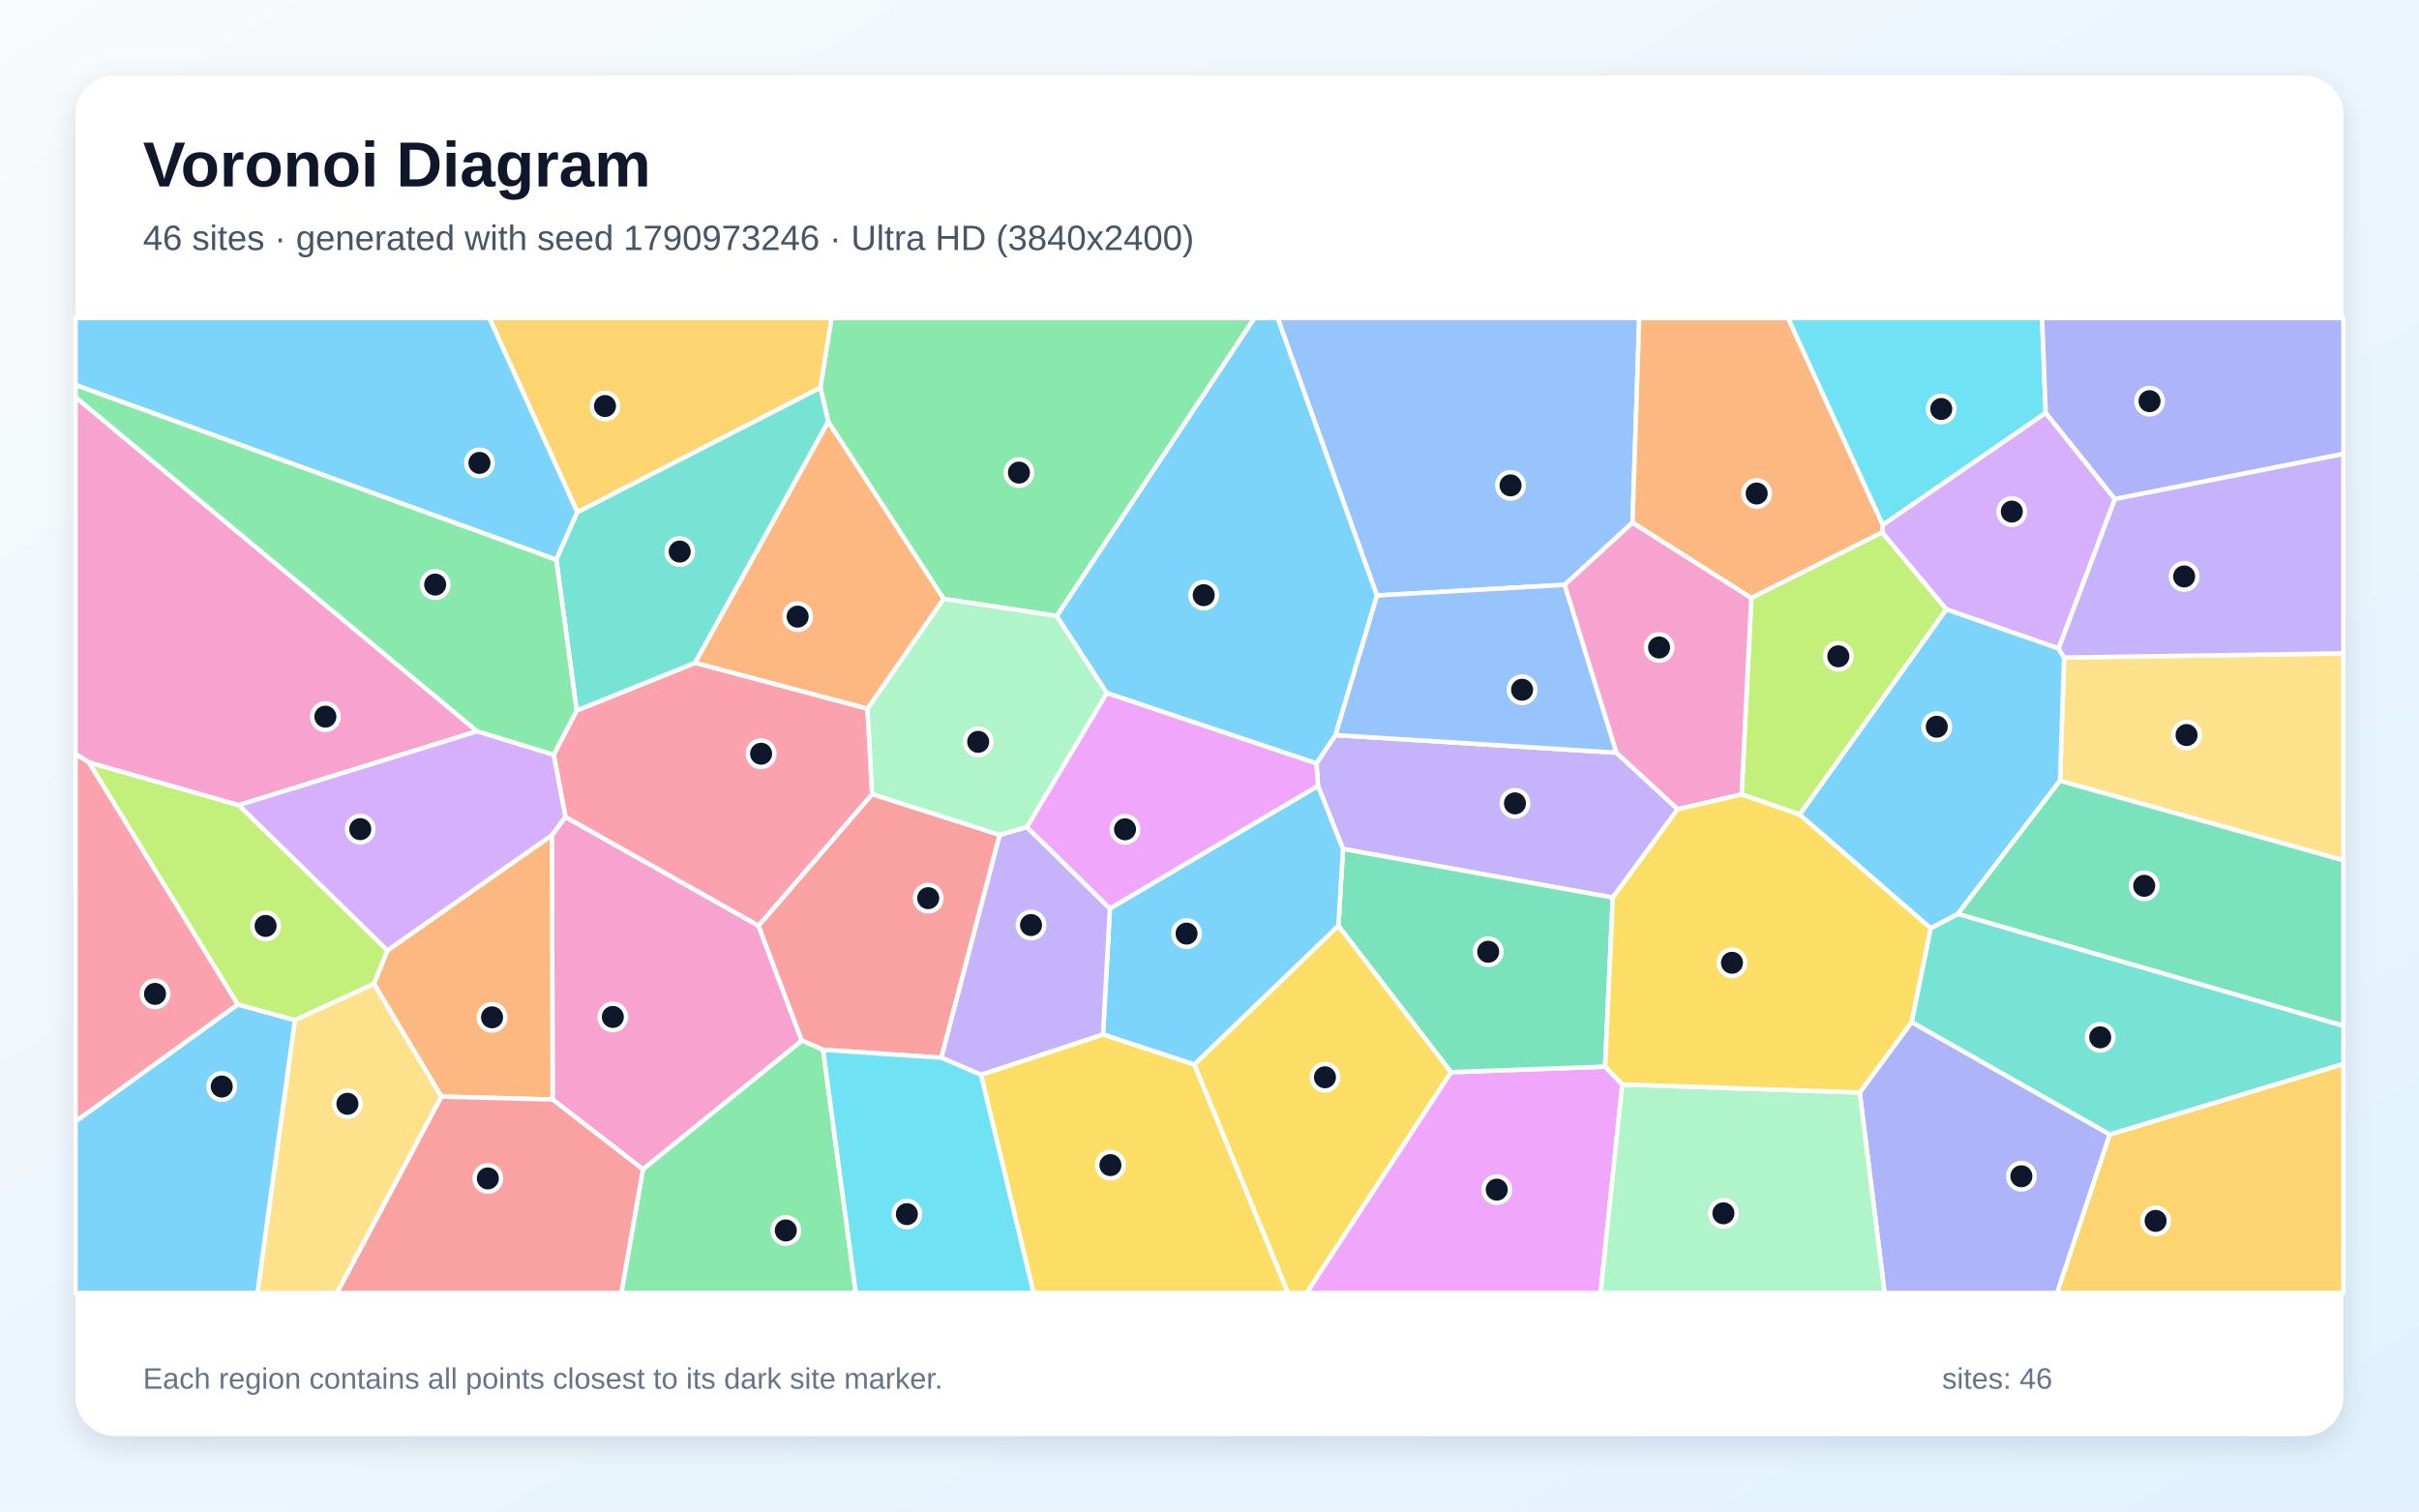
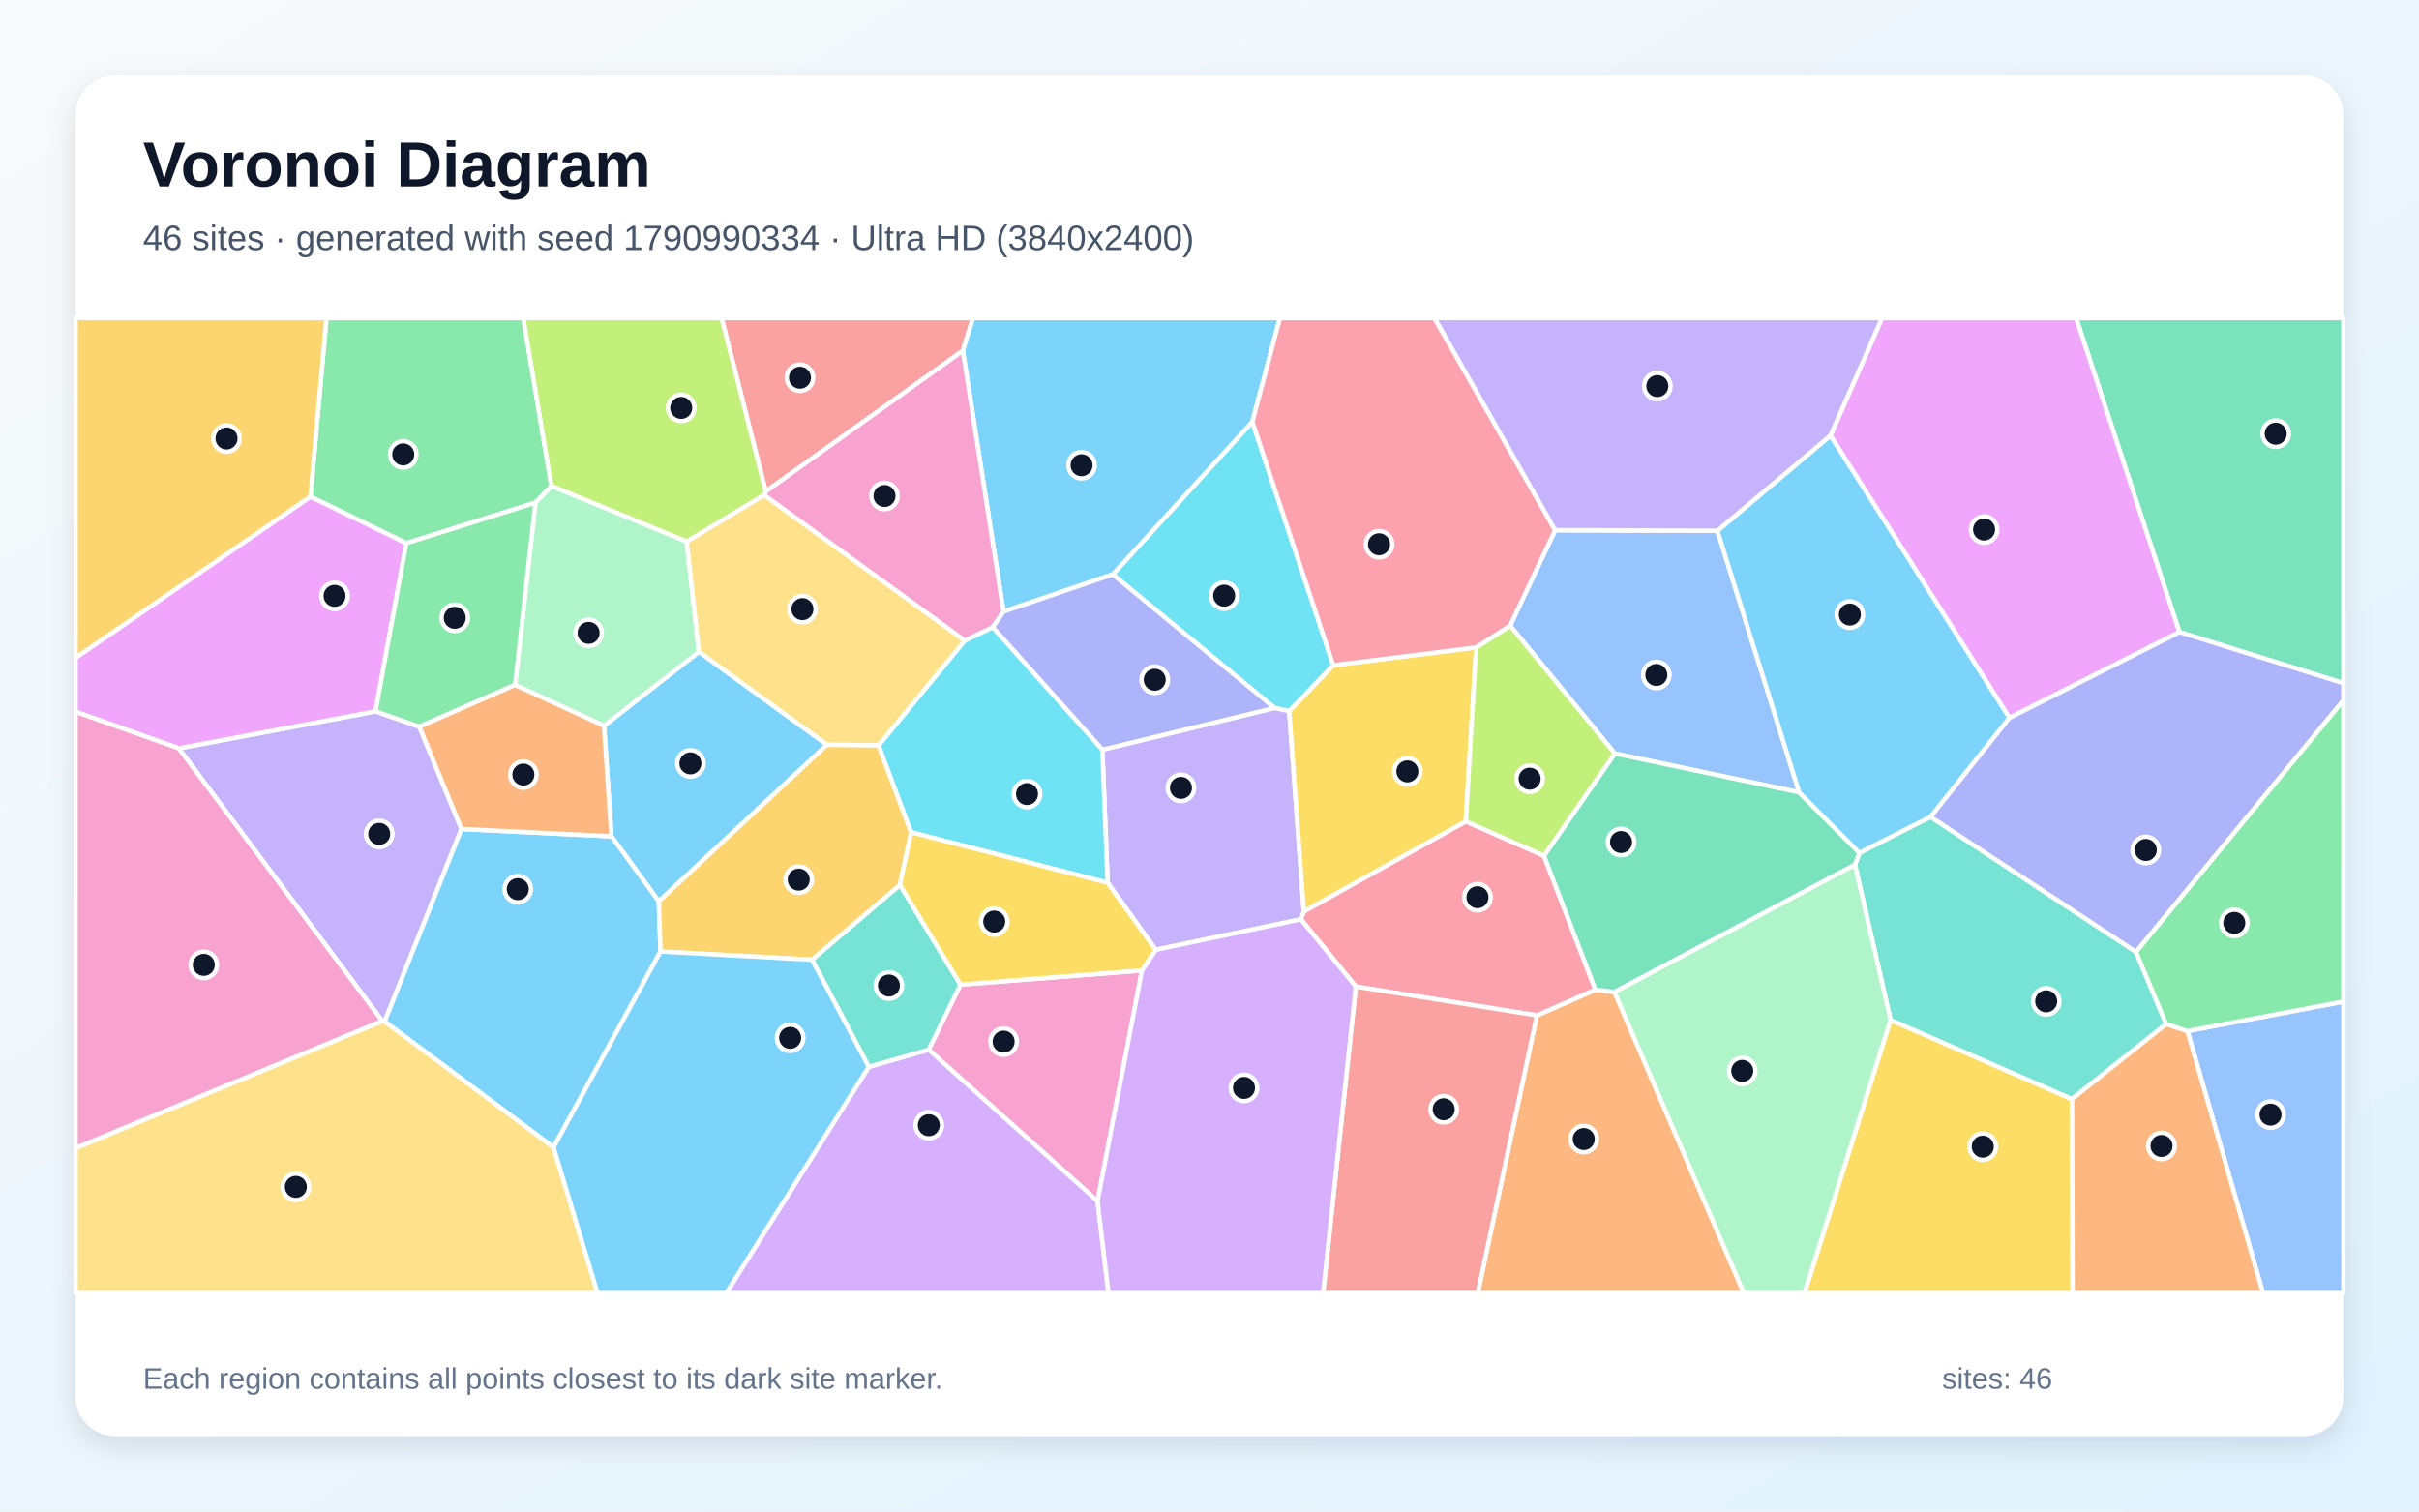
<svg xmlns="http://www.w3.org/2000/svg" width="3840" height="2400" viewBox="0 0 3840 2400" role="img" aria-labelledby="title description">
  <defs>
    <linearGradient id="background" x1="0" y1="0" x2="1" y2="1">
      <stop stop-color="#F8FAFC" />
      <stop offset="1" stop-color="#E0F2FE" />
    </linearGradient>
    <filter id="shadow" x="-5%" y="-5%" width="110%" height="110%">
      <feDropShadow dx="0" dy="15" stdDeviation="22" flood-color="#0F172A" flood-opacity=".12" />
    </filter>
  </defs>
  <rect width="3840" height="2400" fill="url(#background)" />
  <rect x="120" y="120" width="3600" height="2160" rx="63" fill="#FFFFFF" filter="url(#shadow)" />
  <g font-family="Arial, sans-serif">
    <text x="227" y="296" font-size="101" font-weight="700" fill="#0F172A">Voronoi Diagram</text>
-     <text x="227" y="397" font-size="56" fill="#475569">46 sites · generated with seed 1790973246 · Ultra HD (3840x2400)</text>
+     <text x="227" y="397" font-size="56" fill="#475569">46 sites · generated with seed 1790990334 · Ultra HD (3840x2400)</text>
  </g>
  <g stroke="#FFFFFF" stroke-width="7" stroke-linejoin="round">
-     <polygon points="916.6,813.1 883.1,888.8 120.0,611.3 120.0,505.0 777.0,505.0" fill="#38BDF8" fill-opacity="0.65" />
-     <polygon points="2089.8,1212.0 2119.8,1167.2 2566.1,1195.1 2663.3,1284.9 2560.2,1425.2 2131.9,1348.0 2092.2,1247.8" fill="#A78BFA" fill-opacity="0.65" />
-     <polygon points="1020.6,1856.7 877.3,1745.8 876.1,1326.1 897.6,1297.1 1204.1,1469.8 1272.9,1652.4" fill="#F472B6" fill-opacity="0.65" />
-     <polygon points="700.5,1741.2 593.5,1562.2 615.0,1509.0 876.1,1326.1 877.3,1745.8" fill="#FB923C" fill-opacity="0.65" />
-     <polygon points="1557.2,1706.5 1751.0,1642.4 1896.1,1690.2 2044.7,2053.0 1640.7,2053.0" fill="#FACC15" fill-opacity="0.65" />
-     <polygon points="1677.6,978.1 1497.9,950.9 1314.8,669.7 1302.2,615.4 1319.9,505.0 1991.5,505.0" fill="#4ADE80" fill-opacity="0.65" />
-     <polygon points="3349.1,1801.5 3034.5,1623.0 3064.7,1473.9 3108.1,1451.0 3720.0,1628.7 3720.0,1689.5" fill="#2DD4BF" fill-opacity="0.65" />
-     <polygon points="2591.5,830.0 2483.9,928.6 2185.7,945.5 2028.1,505.0 2602.2,505.0" fill="#60A5FA" fill-opacity="0.65" />
-     <polygon points="2303.3,1702.4 2548.0,1693.6 2575.3,1721.8 2540.7,2053.0 2073.9,2053.0" fill="#E879F9" fill-opacity="0.65" />
-     <polygon points="2548.0,1693.6 2303.3,1702.4 2124.6,1470.1 2131.9,1348.0 2560.2,1425.2" fill="#34D399" fill-opacity="0.65" />
-     <polygon points="1587.0,1325.6 1494.3,1679.5 1306.6,1666.8 1272.9,1652.4 1204.1,1469.8 1384.5,1260.9" fill="#F87171" fill-opacity="0.65" />
-     <polygon points="2952.1,1734.7 3034.5,1623.0 3349.1,1801.5 3265.6,2053.0 2991.7,2053.0" fill="#818CF8" fill-opacity="0.65" />
-     <polygon points="3349.1,1801.5 3720.0,1689.5 3720.0,2053.0 3265.6,2053.0" fill="#FBBF24" fill-opacity="0.65" />
-     <polygon points="468.1,1619.9 377.5,1595.1 140.8,1210.3 379.2,1278.4 615.0,1509.0 593.5,1562.2" fill="#A3E635" fill-opacity="0.65" />
-     <polygon points="3357.3,792.4 3267.9,1029.8 3089.6,967.6 2987.7,845.5 2988.6,833.4 3247.4,655.4" fill="#C084FC" fill-opacity="0.65" />
-     <polygon points="879.0,1198.3 915.4,1128.2 1103.6,1052.4 1377.1,1125.2 1384.5,1260.9 1204.1,1469.8 897.6,1297.1" fill="#FB7185" fill-opacity="0.65" />
-     <polygon points="3247.4,655.4 2988.6,833.4 2838.2,505.0 3241.7,505.0" fill="#22D3EE" fill-opacity="0.65" />
-     <polygon points="2575.3,1721.8 2952.1,1734.7 2991.7,2053.0 2540.7,2053.0" fill="#86EFAC" fill-opacity="0.65" />
-     <polygon points="3270.1,1239.8 3276.6,1044.1 3720.0,1037.4 3720.0,1366.1" fill="#FCD34D" fill-opacity="0.65" />
-     <polygon points="2124.6,1470.1 1896.1,1690.2 1751.0,1642.4 1761.9,1442.5 2092.2,1247.8 2131.9,1348.0" fill="#38BDF8" fill-opacity="0.65" />
-     <polygon points="2856.7,1293.4 3089.6,967.6 3267.9,1029.8 3276.6,1044.1 3270.1,1239.8 3108.1,1451.0 3064.7,1473.9" fill="#38BDF8" fill-opacity="0.65" />
-     <polygon points="1630.1,1313.1 1761.9,1442.5 1751.0,1642.4 1557.2,1706.5 1494.3,1679.5 1587.0,1325.6" fill="#A78BFA" fill-opacity="0.65" />
-     <polygon points="757.5,1161.1 379.2,1278.4 140.8,1210.3 120.0,1197.5 120.0,630.7" fill="#F472B6" fill-opacity="0.65" />
-     <polygon points="2988.6,833.4 2987.7,845.5 2780.1,949.6 2591.5,830.0 2602.2,505.0 2838.2,505.0" fill="#FB923C" fill-opacity="0.65" />
-     <polygon points="1896.1,1690.2 2124.6,1470.1 2303.3,1702.4 2073.9,2053.0 2044.7,2053.0" fill="#FACC15" fill-opacity="0.65" />
-     <polygon points="1020.6,1856.7 1272.9,1652.4 1306.6,1666.8 1358.6,2053.0 986.3,2053.0" fill="#4ADE80" fill-opacity="0.65" />
-     <polygon points="1302.2,615.4 1314.8,669.7 1103.6,1052.4 915.4,1128.2 883.1,888.8 916.6,813.1" fill="#2DD4BF" fill-opacity="0.65" />
-     <polygon points="2185.7,945.5 2483.9,928.6 2566.1,1195.1 2119.8,1167.2" fill="#60A5FA" fill-opacity="0.65" />
-     <polygon points="1761.9,1442.5 1630.1,1313.1 1757.0,1100.2 2089.8,1212.0 2092.2,1247.8" fill="#E879F9" fill-opacity="0.65" />
-     <polygon points="3108.1,1451.0 3270.1,1239.8 3720.0,1366.1 3720.0,1628.7" fill="#34D399" fill-opacity="0.65" />
-     <polygon points="700.5,1741.2 877.3,1745.8 1020.6,1856.7 986.3,2053.0 534.7,2053.0" fill="#F87171" fill-opacity="0.65" />
-     <polygon points="3357.3,792.4 3247.4,655.4 3241.7,505.0 3720.0,505.0 3720.0,720.8" fill="#818CF8" fill-opacity="0.65" />
-     <polygon points="1302.2,615.4 916.6,813.1 777.0,505.0 1319.9,505.0" fill="#FBBF24" fill-opacity="0.65" />
-     <polygon points="2764.7,1261.4 2780.1,949.6 2987.7,845.5 3089.6,967.6 2856.7,1293.4" fill="#A3E635" fill-opacity="0.65" />
-     <polygon points="615.0,1509.0 379.2,1278.4 757.5,1161.1 879.0,1198.3 897.6,1297.1 876.1,1326.1" fill="#C084FC" fill-opacity="0.65" />
-     <polygon points="120.0,1780.7 120.0,1197.5 140.8,1210.3 377.5,1595.1" fill="#FB7185" fill-opacity="0.65" />
-     <polygon points="1306.6,1666.8 1494.3,1679.5 1557.2,1706.5 1640.7,2053.0 1358.6,2053.0" fill="#22D3EE" fill-opacity="0.65" />
-     <polygon points="1757.0,1100.2 1630.1,1313.1 1587.0,1325.6 1384.5,1260.9 1377.1,1125.2 1497.9,950.9 1677.6,978.1" fill="#86EFAC" fill-opacity="0.65" />
-     <polygon points="468.1,1619.9 593.5,1562.2 700.5,1741.2 534.7,2053.0 408.6,2053.0" fill="#FCD34D" fill-opacity="0.65" />
-     <polygon points="1757.0,1100.2 1677.6,978.1 1991.5,505.0 2028.1,505.0 2185.7,945.5 2119.8,1167.2 2089.8,1212.0" fill="#38BDF8" fill-opacity="0.65" />
-     <polygon points="120.0,1780.7 377.5,1595.1 468.1,1619.9 408.6,2053.0 120.0,2053.0" fill="#38BDF8" fill-opacity="0.65" />
-     <polygon points="3276.6,1044.1 3267.9,1029.8 3357.3,792.4 3720.0,720.8 3720.0,1037.4" fill="#A78BFA" fill-opacity="0.65" />
-     <polygon points="2780.1,949.6 2764.7,1261.4 2663.3,1284.9 2566.1,1195.1 2483.9,928.6 2591.5,830.0" fill="#F472B6" fill-opacity="0.65" />
-     <polygon points="1314.8,669.7 1497.9,950.9 1377.1,1125.2 1103.6,1052.4" fill="#FB923C" fill-opacity="0.65" />
-     <polygon points="2952.1,1734.7 2575.3,1721.8 2548.0,1693.6 2560.2,1425.2 2663.3,1284.9 2764.7,1261.4 2856.7,1293.4 3064.7,1473.9 3034.5,1623.0" fill="#FACC15" fill-opacity="0.65" />
-     <polygon points="915.4,1128.2 879.0,1198.3 757.5,1161.1 120.0,630.7 120.0,611.3 883.1,888.8" fill="#4ADE80" fill-opacity="0.65" />
+     <polygon points="1045.8,1431.2 970.6,1327.9 958.8,1152.4 1109.5,1034.9 1312.8,1182.5" fill="#38BDF8" fill-opacity="0.65" />
+     <polygon points="606.8,1621.1 283.8,1188.2 596.1,1129.5 665.7,1153.9 732.6,1316.3 610.6,1622.0" fill="#A78BFA" fill-opacity="0.65" />
+     <polygon points="1812.8,1540.8 1742.3,1907.1 1474.1,1666.7 1524.7,1563.4" fill="#F472B6" fill-opacity="0.65" />
+     <polygon points="2439.7,1612.2 2532.6,1571.4 2562.9,1575.2 2768.2,2053.0 2345.9,2053.0" fill="#FB923C" fill-opacity="0.65" />
+     <polygon points="3001.1,1619.3 3289.1,1745.1 3290.2,2053.0 2864.5,2053.0" fill="#FACC15" fill-opacity="0.65" />
+     <polygon points="875.3,771.7 850.0,798.0 645.0,862.6 492.7,788.6 518.2,505.0 830.7,505.0" fill="#4ADE80" fill-opacity="0.65" />
+     <polygon points="2944.6,1373.1 2951.7,1354.2 3064.6,1296.9 3390.8,1511.5 3438.6,1626.0 3289.1,1745.1 3001.1,1619.3" fill="#2DD4BF" fill-opacity="0.65" />
+     <polygon points="3472.4,1637.1 3720.0,1590.3 3720.0,2053.0 3592.3,2053.0" fill="#60A5FA" fill-opacity="0.65" />
+     <polygon points="596.1,1129.5 283.8,1188.2 120.0,1130.2 120.0,1044.4 492.7,788.6 645.0,862.6" fill="#E879F9" fill-opacity="0.65" />
+     <polygon points="3459.6,1003.5 3295.7,505.0 3720.0,505.0 3720.0,1084.8" fill="#34D399" fill-opacity="0.65" />
+     <polygon points="1528.4,556.9 1215.6,780.4 1145.4,505.0 1544.5,505.0" fill="#F87171" fill-opacity="0.65" />
+     <polygon points="3390.8,1511.5 3064.6,1296.9 3189.7,1139.7 3459.6,1003.5 3720.0,1084.8 3720.0,1112.1" fill="#818CF8" fill-opacity="0.65" />
+     <polygon points="492.7,788.6 120.0,1044.4 120.0,505.0 518.2,505.0" fill="#FBBF24" fill-opacity="0.65" />
+     <polygon points="1215.6,780.4 1213.1,786.0 1090.1,860.1 875.3,771.7 830.7,505.0 1145.4,505.0" fill="#A3E635" fill-opacity="0.65" />
+     <polygon points="1379.1,1693.9 1474.1,1666.7 1742.3,1907.1 1759.6,2053.0 1152.8,2053.0" fill="#C084FC" fill-opacity="0.65" />
+     <polygon points="2152.3,1566.5 2065.1,1459.7 2069.7,1447.2 2326.8,1304.1 2450.9,1358.7 2532.6,1571.4 2439.7,1612.2" fill="#FB7185" fill-opacity="0.65" />
+     <polygon points="2116.5,1056.3 2046.5,1129.3 2023.2,1124.1 1766.4,912.0 1988.0,669.7" fill="#22D3EE" fill-opacity="0.65" />
+     <polygon points="1090.1,860.1 1109.5,1034.9 958.8,1152.4 817.6,1087.5 850.0,798.0 875.3,771.7" fill="#86EFAC" fill-opacity="0.65" />
+     <polygon points="1090.1,860.1 1213.1,786.0 1531.7,1017.2 1394.7,1183.6 1312.8,1182.5 1109.5,1034.9" fill="#FCD34D" fill-opacity="0.65" />
+     <polygon points="878.7,1821.8 610.6,1622.0 732.6,1316.3 970.6,1327.9 1045.8,1431.2 1048.5,1510.8" fill="#38BDF8" fill-opacity="0.65" />
+     <polygon points="1988.0,669.7 1766.4,912.0 1593.0,971.1 1528.4,556.9 1544.5,505.0 2031.8,505.0" fill="#38BDF8" fill-opacity="0.65" />
+     <polygon points="1758.3,1401.6 1749.9,1190.4 2023.2,1124.1 2046.5,1129.3 2069.7,1447.2 2065.1,1459.7 1834.6,1508.1" fill="#A78BFA" fill-opacity="0.65" />
+     <polygon points="1593.0,971.1 1575.9,996.1 1531.7,1017.2 1213.1,786.0 1215.6,780.4 1528.4,556.9" fill="#F472B6" fill-opacity="0.65" />
+     <polygon points="3289.1,1745.1 3438.6,1626.0 3472.4,1637.1 3592.3,2053.0 3290.2,2053.0" fill="#FB923C" fill-opacity="0.65" />
+     <polygon points="2343.3,1028.0 2326.8,1304.1 2069.7,1447.2 2046.5,1129.3 2116.5,1056.3" fill="#FACC15" fill-opacity="0.65" />
+     <polygon points="817.6,1087.5 665.7,1153.9 596.1,1129.5 645.0,862.6 850.0,798.0" fill="#4ADE80" fill-opacity="0.65" />
+     <polygon points="1379.1,1693.9 1289.0,1523.8 1428.5,1405.0 1524.7,1563.4 1474.1,1666.7" fill="#2DD4BF" fill-opacity="0.65" />
+     <polygon points="2726.3,842.7 2856.1,1258.1 2563.4,1196.4 2397.2,993.4 2468.7,841.8" fill="#60A5FA" fill-opacity="0.65" />
+     <polygon points="3459.6,1003.5 3189.7,1139.7 2905.7,691.6 2987.6,505.0 3295.7,505.0" fill="#E879F9" fill-opacity="0.65" />
+     <polygon points="2563.4,1196.4 2856.1,1258.1 2951.7,1354.2 2944.6,1373.1 2562.9,1575.2 2532.6,1571.4 2450.9,1358.7" fill="#34D399" fill-opacity="0.65" />
+     <polygon points="2152.3,1566.5 2439.7,1612.2 2345.9,2053.0 2100.3,2053.0" fill="#F87171" fill-opacity="0.65" />
+     <polygon points="1575.9,996.1 1593.0,971.1 1766.4,912.0 2023.2,1124.1 1749.9,1190.4" fill="#818CF8" fill-opacity="0.65" />
+     <polygon points="1446.4,1321.5 1428.5,1405.0 1289.0,1523.8 1048.5,1510.8 1045.8,1431.2 1312.8,1182.5 1394.7,1183.6" fill="#FBBF24" fill-opacity="0.65" />
+     <polygon points="2397.2,993.4 2563.4,1196.4 2450.9,1358.7 2326.8,1304.1 2343.3,1028.0" fill="#A3E635" fill-opacity="0.65" />
+     <polygon points="1742.3,1907.1 1812.8,1540.8 1834.6,1508.1 2065.1,1459.7 2152.3,1566.5 2100.3,2053.0 1759.6,2053.0" fill="#C084FC" fill-opacity="0.65" />
+     <polygon points="2468.7,841.8 2397.2,993.4 2343.3,1028.0 2116.5,1056.3 1988.0,669.7 2031.8,505.0 2277.2,505.0" fill="#FB7185" fill-opacity="0.65" />
+     <polygon points="1446.4,1321.5 1394.7,1183.6 1531.7,1017.2 1575.9,996.1 1749.9,1190.4 1758.3,1401.6" fill="#22D3EE" fill-opacity="0.65" />
+     <polygon points="2562.9,1575.2 2944.6,1373.1 3001.1,1619.3 2864.5,2053.0 2768.2,2053.0" fill="#86EFAC" fill-opacity="0.65" />
+     <polygon points="120.0,1822.9 606.8,1621.1 610.6,1622.0 878.7,1821.8 948.5,2053.0 120.0,2053.0" fill="#FCD34D" fill-opacity="0.65" />
+     <polygon points="878.7,1821.8 1048.5,1510.8 1289.0,1523.8 1379.1,1693.9 1152.8,2053.0 948.5,2053.0" fill="#38BDF8" fill-opacity="0.65" />
+     <polygon points="2905.7,691.6 3189.7,1139.7 3064.6,1296.9 2951.7,1354.2 2856.1,1258.1 2726.3,842.7" fill="#38BDF8" fill-opacity="0.65" />
+     <polygon points="2905.7,691.6 2726.3,842.7 2468.7,841.8 2277.2,505.0 2987.6,505.0" fill="#A78BFA" fill-opacity="0.65" />
+     <polygon points="120.0,1822.9 120.0,1130.2 283.8,1188.2 606.8,1621.1" fill="#F472B6" fill-opacity="0.65" />
+     <polygon points="732.6,1316.3 665.7,1153.9 817.6,1087.5 958.8,1152.4 970.6,1327.9" fill="#FB923C" fill-opacity="0.65" />
+     <polygon points="1446.4,1321.5 1758.3,1401.6 1834.6,1508.1 1812.8,1540.8 1524.7,1563.4 1428.5,1405.0" fill="#FACC15" fill-opacity="0.65" />
+     <polygon points="3472.4,1637.1 3438.6,1626.0 3390.8,1511.5 3720.0,1112.1 3720.0,1590.3" fill="#4ADE80" fill-opacity="0.65" />
  </g>
  <g>
-     <circle cx="761.1" cy="735.0" r="21" fill="#0F172A" stroke="#FFFFFF" stroke-width="7" />
-     <circle cx="2404.9" cy="1275.6" r="21" fill="#0F172A" stroke="#FFFFFF" stroke-width="7" />
-     <circle cx="972.8" cy="1614.7" r="21" fill="#0F172A" stroke="#FFFFFF" stroke-width="7" />
-     <circle cx="781.1" cy="1615.3" r="21" fill="#0F172A" stroke="#FFFFFF" stroke-width="7" />
-     <circle cx="1762.7" cy="1850.0" r="21" fill="#0F172A" stroke="#FFFFFF" stroke-width="7" />
-     <circle cx="1617.5" cy="750.4" r="21" fill="#0F172A" stroke="#FFFFFF" stroke-width="7" />
-     <circle cx="3333.9" cy="1647.1" r="21" fill="#0F172A" stroke="#FFFFFF" stroke-width="7" />
-     <circle cx="2397.9" cy="770.7" r="21" fill="#0F172A" stroke="#FFFFFF" stroke-width="7" />
-     <circle cx="2376.0" cy="1888.9" r="21" fill="#0F172A" stroke="#FFFFFF" stroke-width="7" />
-     <circle cx="2362.4" cy="1511.2" r="21" fill="#0F172A" stroke="#FFFFFF" stroke-width="7" />
-     <circle cx="1473.5" cy="1426.1" r="21" fill="#0F172A" stroke="#FFFFFF" stroke-width="7" />
-     <circle cx="3208.8" cy="1867.7" r="21" fill="#0F172A" stroke="#FFFFFF" stroke-width="7" />
-     <circle cx="3421.9" cy="1938.5" r="21" fill="#0F172A" stroke="#FFFFFF" stroke-width="7" />
-     <circle cx="421.6" cy="1470.2" r="21" fill="#0F172A" stroke="#FFFFFF" stroke-width="7" />
-     <circle cx="3193.6" cy="812.3" r="21" fill="#0F172A" stroke="#FFFFFF" stroke-width="7" />
-     <circle cx="1208.2" cy="1196.8" r="21" fill="#0F172A" stroke="#FFFFFF" stroke-width="7" />
-     <circle cx="3081.6" cy="649.4" r="21" fill="#0F172A" stroke="#FFFFFF" stroke-width="7" />
-     <circle cx="2735.8" cy="1926.5" r="21" fill="#0F172A" stroke="#FFFFFF" stroke-width="7" />
-     <circle cx="3471.0" cy="1167.1" r="21" fill="#0F172A" stroke="#FFFFFF" stroke-width="7" />
-     <circle cx="1883.6" cy="1482.4" r="21" fill="#0F172A" stroke="#FFFFFF" stroke-width="7" />
-     <circle cx="3074.5" cy="1153.9" r="21" fill="#0F172A" stroke="#FFFFFF" stroke-width="7" />
-     <circle cx="1636.7" cy="1468.8" r="21" fill="#0F172A" stroke="#FFFFFF" stroke-width="7" />
-     <circle cx="516.5" cy="1137.9" r="21" fill="#0F172A" stroke="#FFFFFF" stroke-width="7" />
-     <circle cx="2788.6" cy="783.6" r="21" fill="#0F172A" stroke="#FFFFFF" stroke-width="7" />
-     <circle cx="2103.3" cy="1710.5" r="21" fill="#0F172A" stroke="#FFFFFF" stroke-width="7" />
-     <circle cx="1247.4" cy="1953.7" r="21" fill="#0F172A" stroke="#FFFFFF" stroke-width="7" />
-     <circle cx="1079.0" cy="875.8" r="21" fill="#0F172A" stroke="#FFFFFF" stroke-width="7" />
-     <circle cx="2416.2" cy="1095.2" r="21" fill="#0F172A" stroke="#FFFFFF" stroke-width="7" />
-     <circle cx="1785.9" cy="1316.8" r="21" fill="#0F172A" stroke="#FFFFFF" stroke-width="7" />
-     <circle cx="3403.8" cy="1406.5" r="21" fill="#0F172A" stroke="#FFFFFF" stroke-width="7" />
-     <circle cx="774.4" cy="1871.1" r="21" fill="#0F172A" stroke="#FFFFFF" stroke-width="7" />
-     <circle cx="3412.3" cy="637.0" r="21" fill="#0F172A" stroke="#FFFFFF" stroke-width="7" />
-     <circle cx="960.4" cy="644.7" r="21" fill="#0F172A" stroke="#FFFFFF" stroke-width="7" />
-     <circle cx="2918.2" cy="1042.1" r="21" fill="#0F172A" stroke="#FFFFFF" stroke-width="7" />
-     <circle cx="571.9" cy="1316.5" r="21" fill="#0F172A" stroke="#FFFFFF" stroke-width="7" />
-     <circle cx="246.1" cy="1578.1" r="21" fill="#0F172A" stroke="#FFFFFF" stroke-width="7" />
-     <circle cx="1439.6" cy="1927.8" r="21" fill="#0F172A" stroke="#FFFFFF" stroke-width="7" />
-     <circle cx="1552.8" cy="1177.9" r="21" fill="#0F172A" stroke="#FFFFFF" stroke-width="7" />
-     <circle cx="551.5" cy="1752.6" r="21" fill="#0F172A" stroke="#FFFFFF" stroke-width="7" />
-     <circle cx="1910.8" cy="945.0" r="21" fill="#0F172A" stroke="#FFFFFF" stroke-width="7" />
-     <circle cx="352.0" cy="1725.2" r="21" fill="#0F172A" stroke="#FFFFFF" stroke-width="7" />
-     <circle cx="3467.2" cy="915.3" r="21" fill="#0F172A" stroke="#FFFFFF" stroke-width="7" />
-     <circle cx="2633.7" cy="1028.1" r="21" fill="#0F172A" stroke="#FFFFFF" stroke-width="7" />
-     <circle cx="1266.2" cy="979.1" r="21" fill="#0F172A" stroke="#FFFFFF" stroke-width="7" />
-     <circle cx="2749.4" cy="1528.7" r="21" fill="#0F172A" stroke="#FFFFFF" stroke-width="7" />
-     <circle cx="690.8" cy="928.2" r="21" fill="#0F172A" stroke="#FFFFFF" stroke-width="7" />
+     <circle cx="1096.0" cy="1212.1" r="21" fill="#0F172A" stroke="#FFFFFF" stroke-width="7" />
+     <circle cx="602.0" cy="1324.1" r="21" fill="#0F172A" stroke="#FFFFFF" stroke-width="7" />
+     <circle cx="1593.2" cy="1653.9" r="21" fill="#0F172A" stroke="#FFFFFF" stroke-width="7" />
+     <circle cx="2514.1" cy="1808.6" r="21" fill="#0F172A" stroke="#FFFFFF" stroke-width="7" />
+     <circle cx="3147.5" cy="1820.7" r="21" fill="#0F172A" stroke="#FFFFFF" stroke-width="7" />
+     <circle cx="640.1" cy="721.5" r="21" fill="#0F172A" stroke="#FFFFFF" stroke-width="7" />
+     <circle cx="3248.2" cy="1589.9" r="21" fill="#0F172A" stroke="#FFFFFF" stroke-width="7" />
+     <circle cx="3604.3" cy="1769.8" r="21" fill="#0F172A" stroke="#FFFFFF" stroke-width="7" />
+     <circle cx="531.1" cy="946.1" r="21" fill="#0F172A" stroke="#FFFFFF" stroke-width="7" />
+     <circle cx="3612.5" cy="688.6" r="21" fill="#0F172A" stroke="#FFFFFF" stroke-width="7" />
+     <circle cx="1269.9" cy="599.7" r="21" fill="#0F172A" stroke="#FFFFFF" stroke-width="7" />
+     <circle cx="3406.3" cy="1349.6" r="21" fill="#0F172A" stroke="#FFFFFF" stroke-width="7" />
+     <circle cx="359.6" cy="696.2" r="21" fill="#0F172A" stroke="#FFFFFF" stroke-width="7" />
+     <circle cx="1081.4" cy="647.7" r="21" fill="#0F172A" stroke="#FFFFFF" stroke-width="7" />
+     <circle cx="1474.4" cy="1786.6" r="21" fill="#0F172A" stroke="#FFFFFF" stroke-width="7" />
+     <circle cx="2345.4" cy="1424.6" r="21" fill="#0F172A" stroke="#FFFFFF" stroke-width="7" />
+     <circle cx="1943.3" cy="945.8" r="21" fill="#0F172A" stroke="#FFFFFF" stroke-width="7" />
+     <circle cx="934.4" cy="1004.9" r="21" fill="#0F172A" stroke="#FFFFFF" stroke-width="7" />
+     <circle cx="1273.8" cy="967.2" r="21" fill="#0F172A" stroke="#FFFFFF" stroke-width="7" />
+     <circle cx="821.9" cy="1411.8" r="21" fill="#0F172A" stroke="#FFFFFF" stroke-width="7" />
+     <circle cx="1716.9" cy="738.7" r="21" fill="#0F172A" stroke="#FFFFFF" stroke-width="7" />
+     <circle cx="1874.7" cy="1251.0" r="21" fill="#0F172A" stroke="#FFFFFF" stroke-width="7" />
+     <circle cx="1404.1" cy="787.5" r="21" fill="#0F172A" stroke="#FFFFFF" stroke-width="7" />
+     <circle cx="3431.3" cy="1819.6" r="21" fill="#0F172A" stroke="#FFFFFF" stroke-width="7" />
+     <circle cx="2234.1" cy="1224.8" r="21" fill="#0F172A" stroke="#FFFFFF" stroke-width="7" />
+     <circle cx="721.9" cy="981.0" r="21" fill="#0F172A" stroke="#FFFFFF" stroke-width="7" />
+     <circle cx="1411.1" cy="1564.8" r="21" fill="#0F172A" stroke="#FFFFFF" stroke-width="7" />
+     <circle cx="2629.3" cy="1071.7" r="21" fill="#0F172A" stroke="#FFFFFF" stroke-width="7" />
+     <circle cx="3149.6" cy="840.8" r="21" fill="#0F172A" stroke="#FFFFFF" stroke-width="7" />
+     <circle cx="2573.3" cy="1337.0" r="21" fill="#0F172A" stroke="#FFFFFF" stroke-width="7" />
+     <circle cx="2291.8" cy="1761.3" r="21" fill="#0F172A" stroke="#FFFFFF" stroke-width="7" />
+     <circle cx="1833.1" cy="1079.3" r="21" fill="#0F172A" stroke="#FFFFFF" stroke-width="7" />
+     <circle cx="1267.9" cy="1396.7" r="21" fill="#0F172A" stroke="#FFFFFF" stroke-width="7" />
+     <circle cx="2428.2" cy="1236.4" r="21" fill="#0F172A" stroke="#FFFFFF" stroke-width="7" />
+     <circle cx="1974.8" cy="1727.4" r="21" fill="#0F172A" stroke="#FFFFFF" stroke-width="7" />
+     <circle cx="2189.1" cy="864.2" r="21" fill="#0F172A" stroke="#FFFFFF" stroke-width="7" />
+     <circle cx="1630.3" cy="1260.8" r="21" fill="#0F172A" stroke="#FFFFFF" stroke-width="7" />
+     <circle cx="2765.7" cy="1700.4" r="21" fill="#0F172A" stroke="#FFFFFF" stroke-width="7" />
+     <circle cx="469.6" cy="1884.5" r="21" fill="#0F172A" stroke="#FFFFFF" stroke-width="7" />
+     <circle cx="1254.3" cy="1647.9" r="21" fill="#0F172A" stroke="#FFFFFF" stroke-width="7" />
+     <circle cx="2936.5" cy="975.8" r="21" fill="#0F172A" stroke="#FFFFFF" stroke-width="7" />
+     <circle cx="2630.9" cy="613.0" r="21" fill="#0F172A" stroke="#FFFFFF" stroke-width="7" />
+     <circle cx="323.5" cy="1532.0" r="21" fill="#0F172A" stroke="#FFFFFF" stroke-width="7" />
+     <circle cx="830.8" cy="1229.9" r="21" fill="#0F172A" stroke="#FFFFFF" stroke-width="7" />
+     <circle cx="1578.3" cy="1463.3" r="21" fill="#0F172A" stroke="#FFFFFF" stroke-width="7" />
+     <circle cx="3546.8" cy="1465.4" r="21" fill="#0F172A" stroke="#FFFFFF" stroke-width="7" />
  </g>
  <g font-family="Arial, sans-serif" font-size="47" fill="#64748B">
    <text x="227" y="2205">Each region contains all points closest to its dark site marker.</text>
    <text x="3083" y="2205">sites: 46</text>
  </g>
</svg>
